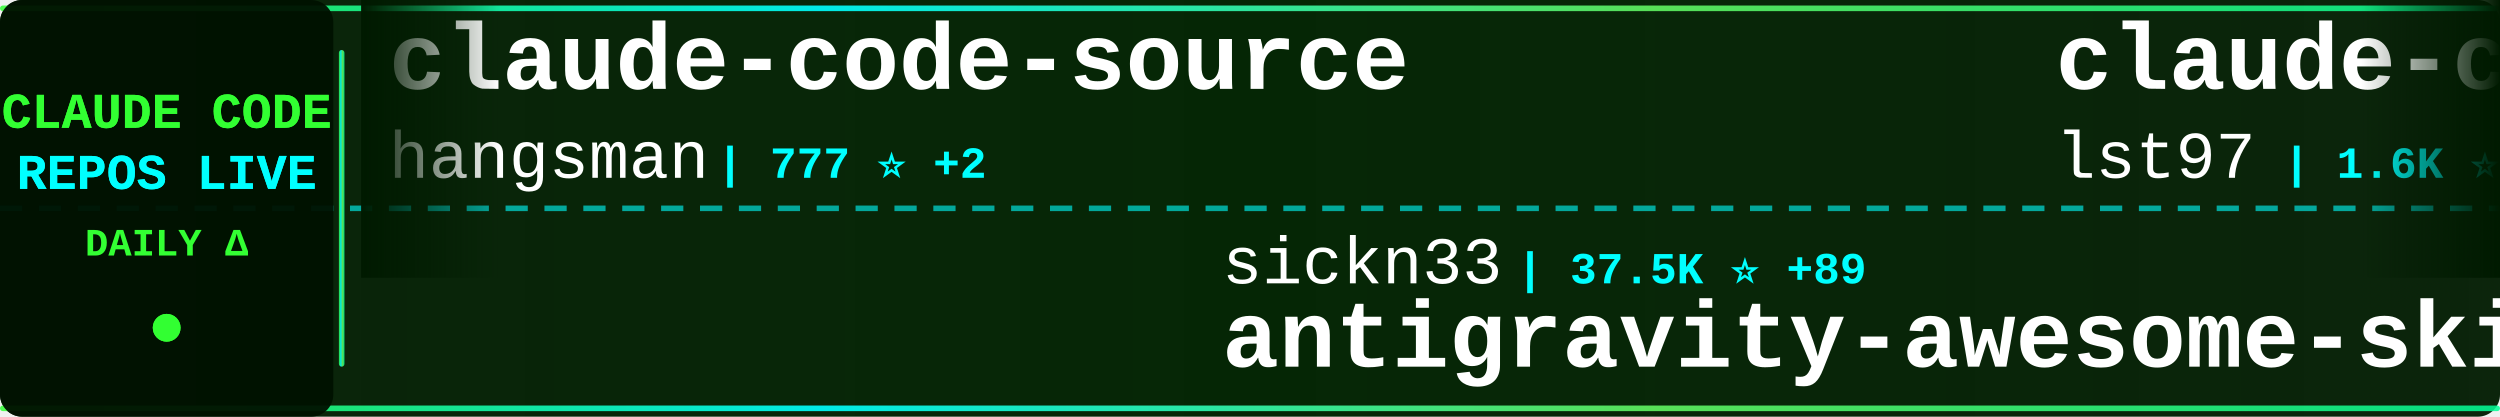
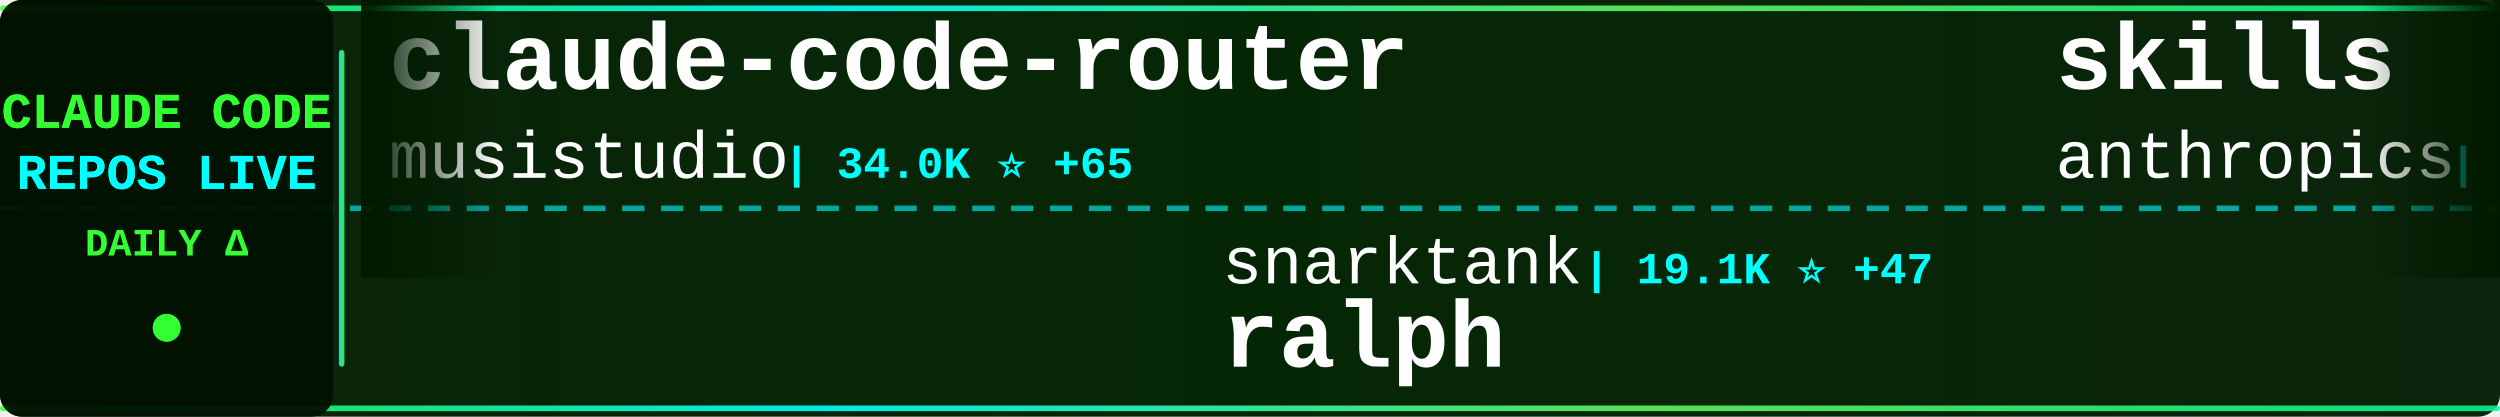
<svg xmlns="http://www.w3.org/2000/svg" width="900" height="150">
  <defs>
    <linearGradient id="tickerBg" x1="0%" y1="0%" x2="100%" y2="0%">
      <stop offset="0%" style="stop-color:#001a00;stop-opacity:0.95" />
      <stop offset="50%" style="stop-color:#002200;stop-opacity:0.98" />
      <stop offset="100%" style="stop-color:#001a00;stop-opacity:0.95" />
    </linearGradient>
    <linearGradient id="borderGrad" x1="0%" y1="0%" x2="100%" y2="0%">
      <stop offset="0%" style="stop-color:#33ff33;stop-opacity:0.85">
        <animate attributeName="stop-opacity" values="0.85;1;0.85" dur="2s" repeatCount="indefinite" />
      </stop>
      <stop offset="33%" style="stop-color:#00ffff;stop-opacity:0.9">
        <animate attributeName="stop-opacity" values="0.9;1;0.9" dur="2.2s" repeatCount="indefinite" />
      </stop>
      <stop offset="66%" style="stop-color:#66ff66;stop-opacity:0.85">
        <animate attributeName="stop-opacity" values="0.85;1;0.85" dur="1.8s" repeatCount="indefinite" />
      </stop>
      <stop offset="100%" style="stop-color:#00ff99;stop-opacity:0.85">
        <animate attributeName="stop-opacity" values="0.85;1;0.85" dur="2s" repeatCount="indefinite" />
      </stop>
    </linearGradient>
    <filter id="textGlow">
      <feGaussianBlur stdDeviation="0.1" result="coloredBlur" />
      <feMerge>
        <feMergeNode in="coloredBlur" />
        <feMergeNode in="SourceGraphic" />
      </feMerge>
    </filter>
    <filter id="metricGlow">
      <feGaussianBlur stdDeviation="0.2" result="coloredBlur" />
      <feMerge>
        <feMergeNode in="coloredBlur" />
        <feMergeNode in="SourceGraphic" />
      </feMerge>
    </filter>
    <linearGradient id="leftFade" x1="0%" y1="0%" x2="100%" y2="0%">
      <stop offset="0%" style="stop-color:#001a00;stop-opacity:1" />
      <stop offset="100%" style="stop-color:#001a00;stop-opacity:0" />
    </linearGradient>
    <linearGradient id="rightFade" x1="0%" y1="0%" x2="100%" y2="0%">
      <stop offset="0%" style="stop-color:#001a00;stop-opacity:0" />
      <stop offset="100%" style="stop-color:#001a00;stop-opacity:1" />
    </linearGradient>
  </defs>
  <rect width="900" height="150" fill="url(#tickerBg)" rx="8" />
  <rect x="0" y="2" width="900" height="2" fill="url(#borderGrad)" rx="1" />
  <rect x="0" y="146" width="900" height="2" fill="url(#borderGrad)" rx="1" />
  <line x1="0" y1="75" x2="900" y2="75" stroke="#00ffff" stroke-width="2" stroke-dasharray="8 6" opacity="0.6" />
  <rect x="0" y="0" width="120" height="150" fill="#001100" opacity="0.95" rx="8" />
  <text x="60" y="46" font-family="'Courier New', monospace" font-size="18" font-weight="bold" fill="#33ff33" text-anchor="middle" filter="url(#textGlow)">
    CLAUDE CODE
  </text>
  <text x="60" y="68" font-family="'Courier New', monospace" font-size="18" font-weight="bold" fill="#00ffff" text-anchor="middle" filter="url(#textGlow)">
    REPOS LIVE
  </text>
  <text x="60" y="92" font-family="'Courier New', monospace" font-size="14" font-weight="bold" fill="#33ff33" text-anchor="middle">
    DAILY Δ
  </text>
  <circle cx="60" cy="118" r="5" fill="#33ff33" filter="url(#metricGlow)">
    <animate attributeName="r" values="4;6;4" dur="1.5s" repeatCount="indefinite" />
    <animate attributeName="opacity" values="0.6;1;0.6" dur="1.5s" repeatCount="indefinite" />
  </circle>
  <rect x="122" y="18" width="2" height="114" fill="url(#borderGrad)" rx="1" />
  <clipPath id="tickerClip">
    <rect x="130" y="0" width="770" height="150" />
  </clipPath>
  <g clip-path="url(#tickerClip)">
    <g id="tickerItems">
      <animateTransform attributeName="transform" attributeType="XML" type="translate" from="0 0" to="-3000 0" dur="54s" repeatCount="indefinite" />
      <g transform="translate(0, 0)">
-         <text x="140" y="32" font-family="'Courier New', monospace" font-size="34" font-weight="bold" fill="#ffffff">claude-code-source</text>
-         <text x="140" y="64" font-family="'Courier New', monospace" font-size="24" font-weight="normal" fill="#ffffff" opacity="1.0">hangsman</text>
-         <text x="258" y="64" font-family="'Courier New', monospace" font-size="16" font-weight="bold" fill="#00ffff"> | 777 ⭐ +2</text>
+         <text x="140" y="32" font-family="'Courier New', monospace" font-size="34" font-weight="bold" fill="#ffffff">claude-code-router</text>
+         <text x="140" y="64" font-family="'Courier New', monospace" font-size="24" font-weight="normal" fill="#ffffff" opacity="1.0">musistudio</text>
+         <text x="282" y="64" font-family="'Courier New', monospace" font-size="16" font-weight="bold" fill="#00ffff"> | 34.0K ⭐ +65</text>
      </g>
      <g transform="translate(300, 0)">
+         <text x="140" y="102" font-family="'Courier New', monospace" font-size="24" font-weight="normal" fill="#ffffff" opacity="1.0">snarktank</text>
+         <text x="270" y="102" font-family="'Courier New', monospace" font-size="16" font-weight="bold" fill="#00ffff"> | 19.1K ⭐ +47</text>
+         <text x="140" y="132" font-family="'Courier New', monospace" font-size="34" font-weight="bold" fill="#ffffff">ralph</text>
+       </g>
+       <g transform="translate(600, 0)">
+         <text x="140" y="32" font-family="'Courier New', monospace" font-size="34" font-weight="bold" fill="#ffffff">skills</text>
+         <text x="140" y="64" font-family="'Courier New', monospace" font-size="24" font-weight="normal" fill="#ffffff" opacity="1.0">anthropics</text>
+         <text x="282" y="64" font-family="'Courier New', monospace" font-size="16" font-weight="bold" fill="#00ffff"> | 134.2K ⭐ +661</text>
+       </g>
+       <g transform="translate(900, 0)">
+         <text x="140" y="102" font-family="'Courier New', monospace" font-size="24" font-weight="normal" fill="#ffffff" opacity="1.0">pengchengneo</text>
+         <text x="306" y="102" font-family="'Courier New', monospace" font-size="16" font-weight="bold" fill="#00ffff"> | 1.3K ⭐ +8</text>
+         <text x="140" y="132" font-family="'Courier New', monospace" font-size="34" font-weight="bold" fill="#ffffff">Claude-Code</text>
+       </g>
+       <g transform="translate(1200, 0)">
+         <text x="140" y="32" font-family="'Courier New', monospace" font-size="34" font-weight="bold" fill="#ffffff">claude-code-my-workflow</text>
+         <text x="140" y="64" font-family="'Courier New', monospace" font-size="24" font-weight="normal" fill="#ffffff" opacity="1.0">pedrohcgs</text>
+         <text x="270" y="64" font-family="'Courier New', monospace" font-size="16" font-weight="bold" fill="#00ffff"> | 1.1K ⭐ +3</text>
+       </g>
+       <g transform="translate(1500, 0)">
        <text x="140" y="102" font-family="'Courier New', monospace" font-size="24" font-weight="normal" fill="#ffffff" opacity="1.0">sickn33</text>
-         <text x="246" y="102" font-family="'Courier New', monospace" font-size="16" font-weight="bold" fill="#00ffff"> | 37.5K ⭐ +89</text>
+         <text x="246" y="102" font-family="'Courier New', monospace" font-size="16" font-weight="bold" fill="#00ffff"> | 37.5K ⭐ +91</text>
        <text x="140" y="132" font-family="'Courier New', monospace" font-size="34" font-weight="bold" fill="#ffffff">antigravity-awesome-skil...</text>
      </g>
-       <g transform="translate(600, 0)">
-         <text x="140" y="32" font-family="'Courier New', monospace" font-size="34" font-weight="bold" fill="#ffffff">claude-code-sub-agents</text>
-         <text x="140" y="64" font-family="'Courier New', monospace" font-size="24" font-weight="normal" fill="#ffffff" opacity="1.0">lst97</text>
-         <text x="222" y="64" font-family="'Courier New', monospace" font-size="16" font-weight="bold" fill="#00ffff"> | 1.6K ⭐</text>
-       </g>
-       <g transform="translate(900, 0)">
-         <text x="140" y="102" font-family="'Courier New', monospace" font-size="24" font-weight="normal" fill="#ffffff" opacity="1.0">andrew-kramer-inno</text>
-         <text x="378" y="102" font-family="'Courier New', monospace" font-size="16" font-weight="bold" fill="#00ffff"> | 588 ⭐</text>
-         <text x="140" y="132" font-family="'Courier New', monospace" font-size="34" font-weight="bold" fill="#ffffff">claude-code-source-build</text>
-       </g>
-       <g transform="translate(1200, 0)">
-         <text x="140" y="32" font-family="'Courier New', monospace" font-size="34" font-weight="bold" fill="#ffffff">claude-code-hub</text>
-         <text x="140" y="64" font-family="'Courier New', monospace" font-size="24" font-weight="normal" fill="#ffffff" opacity="1.0">ding113</text>
-         <text x="246" y="64" font-family="'Courier New', monospace" font-size="16" font-weight="bold" fill="#00ffff"> | 2.8K ⭐ +17</text>
-       </g>
-       <g transform="translate(1500, 0)">
-         <text x="140" y="102" font-family="'Courier New', monospace" font-size="24" font-weight="normal" fill="#ffffff" opacity="1.0">LING71671</text>
-         <text x="270" y="102" font-family="'Courier New', monospace" font-size="16" font-weight="bold" fill="#00ffff"> | 830 ⭐ +1</text>
-         <text x="140" y="132" font-family="'Courier New', monospace" font-size="34" font-weight="bold" fill="#ffffff">Open-ClaudeCode</text>
-       </g>
      <g transform="translate(1800, 0)">
-         <text x="140" y="32" font-family="'Courier New', monospace" font-size="34" font-weight="bold" fill="#ffffff">claude_codex_bridge</text>
-         <text x="140" y="64" font-family="'Courier New', monospace" font-size="24" font-weight="normal" fill="#ffffff" opacity="1.0">SeemSeam</text>
-         <text x="258" y="64" font-family="'Courier New', monospace" font-size="16" font-weight="bold" fill="#00ffff"> | 2.6K ⭐ +12</text>
+         <text x="140" y="32" font-family="'Courier New', monospace" font-size="34" font-weight="bold" fill="#ffffff">claude-code-workflows</text>
+         <text x="140" y="64" font-family="'Courier New', monospace" font-size="24" font-weight="normal" fill="#ffffff" opacity="1.0">OneRedOak</text>
+         <text x="270" y="64" font-family="'Courier New', monospace" font-size="16" font-weight="bold" fill="#00ffff"> | 3.8K ⭐</text>
      </g>
      <g transform="translate(2100, 0)">
-         <text x="140" y="102" font-family="'Courier New', monospace" font-size="24" font-weight="normal" fill="#ffffff" opacity="1.0">alirezarezvani</text>
-         <text x="330" y="102" font-family="'Courier New', monospace" font-size="16" font-weight="bold" fill="#00ffff"> | 14.8K ⭐ +134</text>
-         <text x="140" y="132" font-family="'Courier New', monospace" font-size="34" font-weight="bold" fill="#ffffff">claude-skills</text>
+         <text x="140" y="102" font-family="'Courier New', monospace" font-size="24" font-weight="normal" fill="#ffffff" opacity="1.0">repowise-dev</text>
+         <text x="306" y="102" font-family="'Courier New', monospace" font-size="16" font-weight="bold" fill="#00ffff"> | 1.0K ⭐ +2</text>
+         <text x="140" y="132" font-family="'Courier New', monospace" font-size="34" font-weight="bold" fill="#ffffff">claude-code-prompts</text>
      </g>
      <g transform="translate(2400, 0)">
-         <text x="140" y="32" font-family="'Courier New', monospace" font-size="34" font-weight="bold" fill="#ffffff">claude-plugins-official</text>
-         <text x="140" y="64" font-family="'Courier New', monospace" font-size="24" font-weight="normal" fill="#ffffff" opacity="1.0">anthropics</text>
-         <text x="282" y="64" font-family="'Courier New', monospace" font-size="16" font-weight="bold" fill="#00ffff"> | 19.4K ⭐ +85</text>
+         <text x="140" y="32" font-family="'Courier New', monospace" font-size="34" font-weight="bold" fill="#ffffff">oh-my-claudecode</text>
+         <text x="140" y="64" font-family="'Courier New', monospace" font-size="24" font-weight="normal" fill="#ffffff" opacity="1.0">Yeachan-Heo</text>
+         <text x="294" y="64" font-family="'Courier New', monospace" font-size="16" font-weight="bold" fill="#00ffff"> | 33.8K ⭐ +167</text>
      </g>
      <g transform="translate(2700, 0)">
-         <text x="140" y="102" font-family="'Courier New', monospace" font-size="24" font-weight="normal" fill="#ffffff" opacity="1.0">Windy3f3f3f3f</text>
-         <text x="318" y="102" font-family="'Courier New', monospace" font-size="16" font-weight="bold" fill="#00ffff"> | 2.4K ⭐ +16</text>
-         <text x="140" y="132" font-family="'Courier New', monospace" font-size="34" font-weight="bold" fill="#ffffff">how-claude-code-works</text>
+         <text x="140" y="102" font-family="'Courier New', monospace" font-size="24" font-weight="normal" fill="#ffffff" opacity="1.0">shanraisshan</text>
+         <text x="306" y="102" font-family="'Courier New', monospace" font-size="16" font-weight="bold" fill="#00ffff"> | 53.0K ⭐ +188</text>
+         <text x="140" y="132" font-family="'Courier New', monospace" font-size="34" font-weight="bold" fill="#ffffff">claude-code-best-practic...</text>
      </g>
      <g transform="translate(3000, 0)">
-         <text x="140" y="32" font-family="'Courier New', monospace" font-size="34" font-weight="bold" fill="#ffffff">claude-code-source</text>
-         <text x="140" y="64" font-family="'Courier New', monospace" font-size="24" font-weight="normal" fill="#ffffff" opacity="1.0">hangsman</text>
-         <text x="258" y="64" font-family="'Courier New', monospace" font-size="16" font-weight="bold" fill="#00ffff"> | 777 ⭐ +2</text>
+         <text x="140" y="32" font-family="'Courier New', monospace" font-size="34" font-weight="bold" fill="#ffffff">claude-code-router</text>
+         <text x="140" y="64" font-family="'Courier New', monospace" font-size="24" font-weight="normal" fill="#ffffff" opacity="1.0">musistudio</text>
+         <text x="282" y="64" font-family="'Courier New', monospace" font-size="16" font-weight="bold" fill="#00ffff"> | 34.0K ⭐ +65</text>
      </g>
      <g transform="translate(3300, 0)">
-         <text x="140" y="102" font-family="'Courier New', monospace" font-size="24" font-weight="normal" fill="#ffffff" opacity="1.0">sickn33</text>
-         <text x="246" y="102" font-family="'Courier New', monospace" font-size="16" font-weight="bold" fill="#00ffff"> | 37.5K ⭐ +89</text>
-         <text x="140" y="132" font-family="'Courier New', monospace" font-size="34" font-weight="bold" fill="#ffffff">antigravity-awesome-skil...</text>
+         <text x="140" y="102" font-family="'Courier New', monospace" font-size="24" font-weight="normal" fill="#ffffff" opacity="1.0">snarktank</text>
+         <text x="270" y="102" font-family="'Courier New', monospace" font-size="16" font-weight="bold" fill="#00ffff"> | 19.1K ⭐ +47</text>
+         <text x="140" y="132" font-family="'Courier New', monospace" font-size="34" font-weight="bold" fill="#ffffff">ralph</text>
      </g>
      <g transform="translate(3600, 0)">
-         <text x="140" y="32" font-family="'Courier New', monospace" font-size="34" font-weight="bold" fill="#ffffff">claude-code-sub-agents</text>
-         <text x="140" y="64" font-family="'Courier New', monospace" font-size="24" font-weight="normal" fill="#ffffff" opacity="1.0">lst97</text>
-         <text x="222" y="64" font-family="'Courier New', monospace" font-size="16" font-weight="bold" fill="#00ffff"> | 1.6K ⭐</text>
+         <text x="140" y="32" font-family="'Courier New', monospace" font-size="34" font-weight="bold" fill="#ffffff">skills</text>
+         <text x="140" y="64" font-family="'Courier New', monospace" font-size="24" font-weight="normal" fill="#ffffff" opacity="1.0">anthropics</text>
+         <text x="282" y="64" font-family="'Courier New', monospace" font-size="16" font-weight="bold" fill="#00ffff"> | 134.2K ⭐ +661</text>
      </g>
      <g transform="translate(3900, 0)">
-         <text x="140" y="102" font-family="'Courier New', monospace" font-size="24" font-weight="normal" fill="#ffffff" opacity="1.0">andrew-kramer-inno</text>
-         <text x="378" y="102" font-family="'Courier New', monospace" font-size="16" font-weight="bold" fill="#00ffff"> | 588 ⭐</text>
-         <text x="140" y="132" font-family="'Courier New', monospace" font-size="34" font-weight="bold" fill="#ffffff">claude-code-source-build</text>
+         <text x="140" y="102" font-family="'Courier New', monospace" font-size="24" font-weight="normal" fill="#ffffff" opacity="1.0">pengchengneo</text>
+         <text x="306" y="102" font-family="'Courier New', monospace" font-size="16" font-weight="bold" fill="#00ffff"> | 1.3K ⭐ +8</text>
+         <text x="140" y="132" font-family="'Courier New', monospace" font-size="34" font-weight="bold" fill="#ffffff">Claude-Code</text>
      </g>
    </g>
  </g>
  <rect x="130" y="0" width="50" height="100" fill="url(#leftFade)" />
  <rect x="850" y="0" width="50" height="100" fill="url(#rightFade)" />
</svg>
